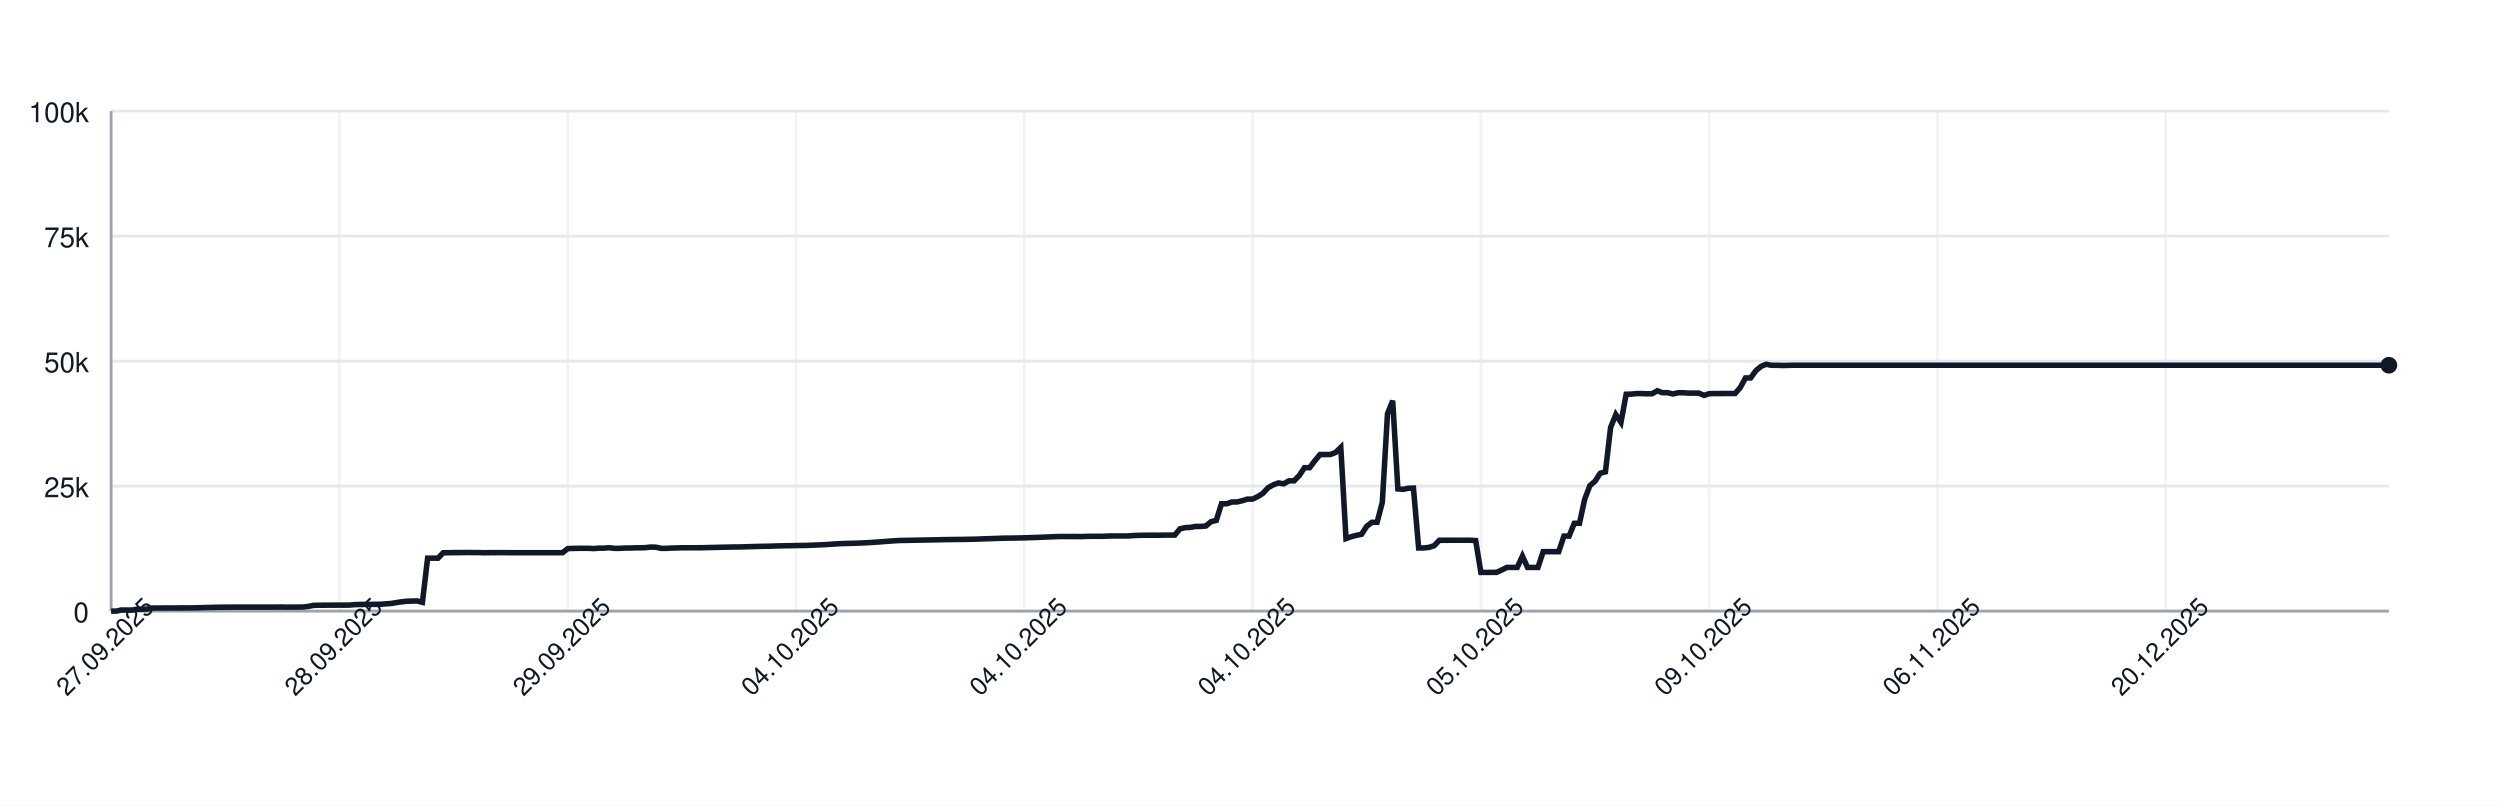
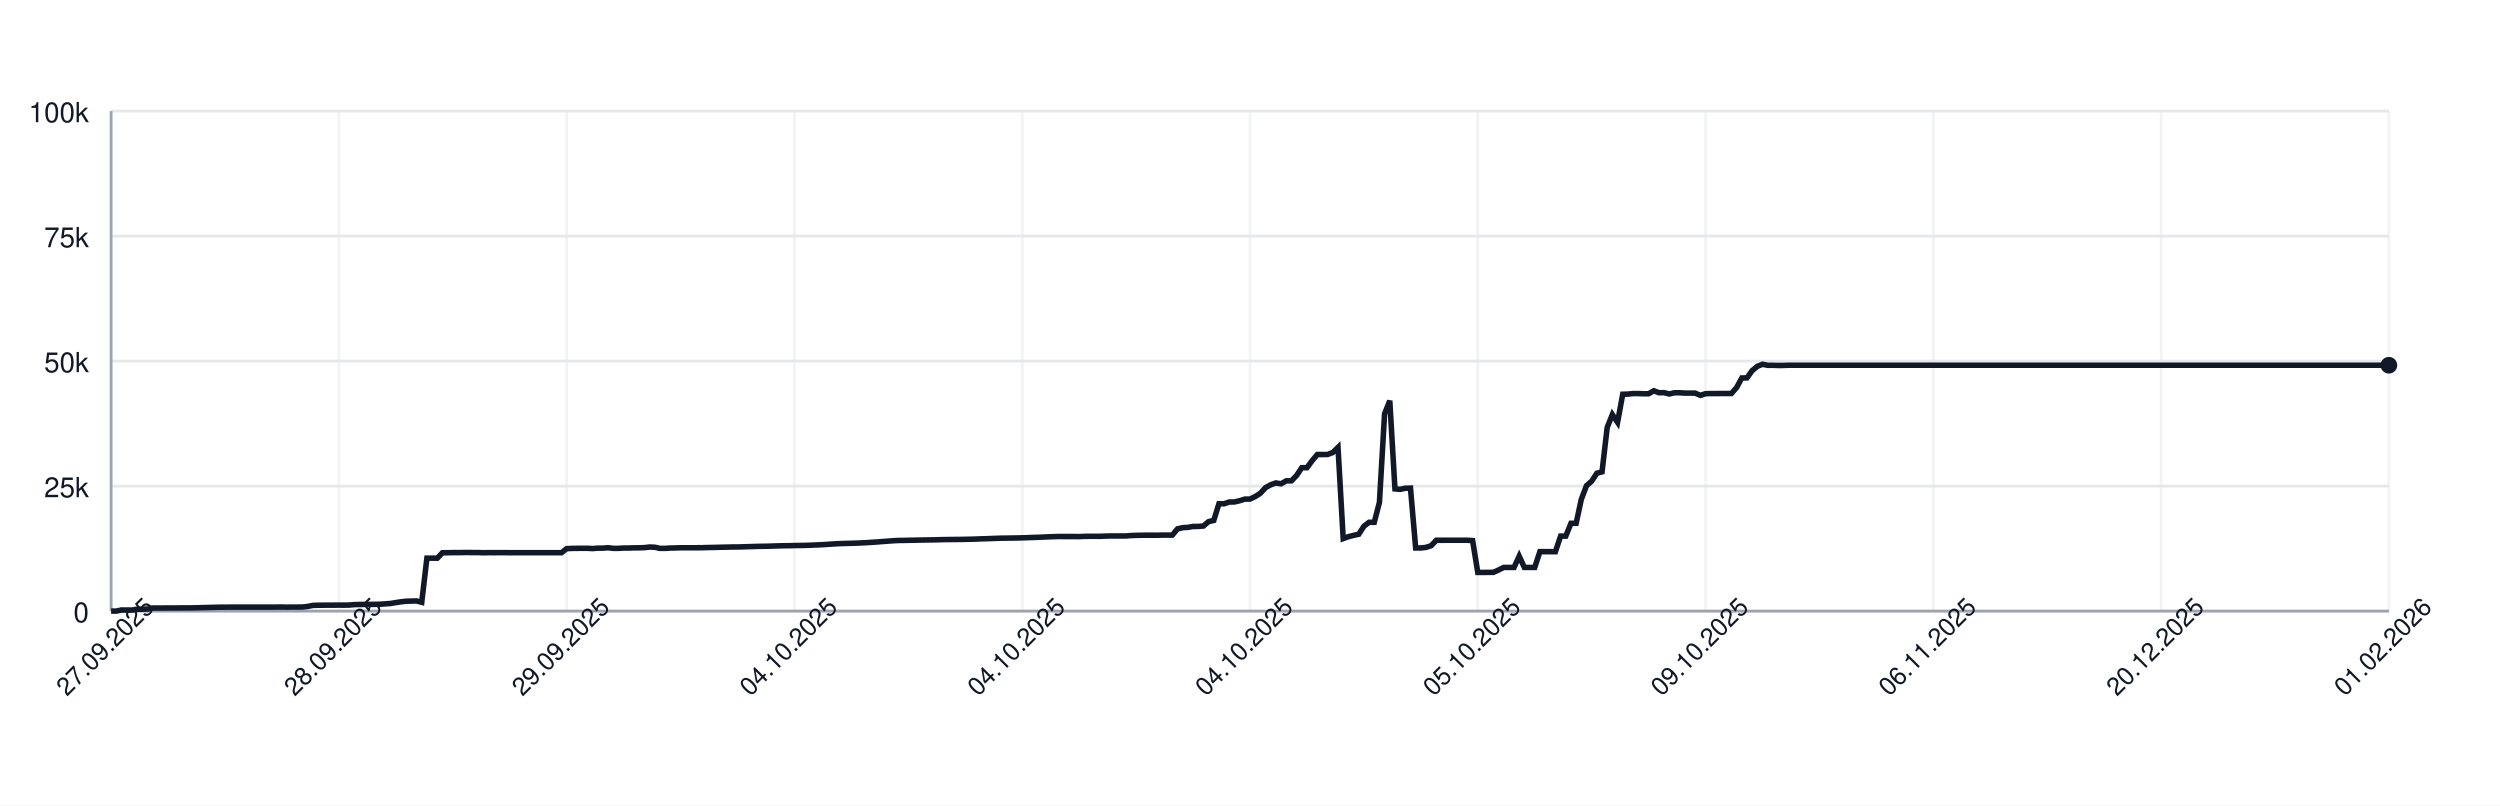
<svg xmlns="http://www.w3.org/2000/svg" width="900" height="290" style="font-family: -apple-system, BlinkMacSystemFont, 'Segoe UI', Helvetica, Arial, sans-serif;">
  <rect width="100%" height="100%" fill="white" />
  <g>
    <line x1="40" y1="220.00" x2="860" y2="220.00" stroke="#e5e7eb" />
    <text x="32" y="224.00" font-size="10" fill="#111827" text-anchor="end">0</text>
    <line x1="40" y1="175.00" x2="860" y2="175.00" stroke="#e5e7eb" />
    <text x="32" y="179.00" font-size="10" fill="#111827" text-anchor="end">25k</text>
    <line x1="40" y1="130.00" x2="860" y2="130.00" stroke="#e5e7eb" />
    <text x="32" y="134.00" font-size="10" fill="#111827" text-anchor="end">50k</text>
    <line x1="40" y1="85.00" x2="860" y2="85.00" stroke="#e5e7eb" />
    <text x="32" y="89.00" font-size="10" fill="#111827" text-anchor="end">75k</text>
    <line x1="40" y1="40.00" x2="860" y2="40.00" stroke="#e5e7eb" />
    <text x="32" y="44.00" font-size="10" fill="#111827" text-anchor="end">100k</text>
    <line x1="40.00" y1="40" x2="40.00" y2="220" stroke="#e5e7eb" opacity="0.5" />
-     <line x1="122.19" y1="40" x2="122.19" y2="220" stroke="#e5e7eb" opacity="0.5" />
-     <line x1="204.37" y1="40" x2="204.37" y2="220" stroke="#e5e7eb" opacity="0.5" />
-     <line x1="286.56" y1="40" x2="286.56" y2="220" stroke="#e5e7eb" opacity="0.5" />
-     <line x1="368.75" y1="40" x2="368.75" y2="220" stroke="#e5e7eb" opacity="0.5" />
-     <line x1="450.93" y1="40" x2="450.93" y2="220" stroke="#e5e7eb" opacity="0.5" />
-     <line x1="533.12" y1="40" x2="533.12" y2="220" stroke="#e5e7eb" opacity="0.5" />
-     <line x1="615.31" y1="40" x2="615.31" y2="220" stroke="#e5e7eb" opacity="0.5" />
-     <line x1="697.49" y1="40" x2="697.49" y2="220" stroke="#e5e7eb" opacity="0.5" />
-     <line x1="779.68" y1="40" x2="779.68" y2="220" stroke="#e5e7eb" opacity="0.5" />
+     <line x1="122.00" y1="40" x2="122.00" y2="220" stroke="#e5e7eb" opacity="0.5" />
+     <line x1="204.00" y1="40" x2="204.00" y2="220" stroke="#e5e7eb" opacity="0.5" />
+     <line x1="286.00" y1="40" x2="286.00" y2="220" stroke="#e5e7eb" opacity="0.5" />
+     <line x1="368.00" y1="40" x2="368.00" y2="220" stroke="#e5e7eb" opacity="0.5" />
+     <line x1="450.00" y1="40" x2="450.00" y2="220" stroke="#e5e7eb" opacity="0.5" />
+     <line x1="532.00" y1="40" x2="532.00" y2="220" stroke="#e5e7eb" opacity="0.5" />
+     <line x1="614.00" y1="40" x2="614.00" y2="220" stroke="#e5e7eb" opacity="0.5" />
+     <line x1="696.00" y1="40" x2="696.00" y2="220" stroke="#e5e7eb" opacity="0.5" />
+     <line x1="778.00" y1="40" x2="778.00" y2="220" stroke="#e5e7eb" opacity="0.5" />
+     <line x1="860.00" y1="40" x2="860.00" y2="220" stroke="#e5e7eb" opacity="0.5" />
    <line x1="40" y1="220" x2="860" y2="220" stroke="#9ca3af" />
    <line x1="40" y1="40" x2="40" y2="220" stroke="#9ca3af" />
-     <path d="M 40.00 220.00 L 41.87 220.00 L 43.74 219.60 L 45.60 219.62 L 47.47 219.63 L 49.34 219.32 L 51.21 219.31 L 53.08 219.26 L 54.94 218.89 L 56.81 218.89 L 58.68 218.89 L 60.55 218.87 L 62.41 218.87 L 64.28 218.86 L 66.15 218.85 L 68.02 218.85 L 69.89 218.82 L 71.75 218.78 L 73.62 218.72 L 75.49 218.68 L 77.36 218.64 L 79.23 218.59 L 81.09 218.59 L 82.96 218.57 L 84.83 218.57 L 86.70 218.57 L 88.56 218.57 L 90.43 218.57 L 92.30 218.57 L 94.17 218.57 L 96.04 218.57 L 97.90 218.57 L 99.77 218.55 L 101.64 218.54 L 103.51 218.58 L 105.38 218.55 L 107.24 218.55 L 109.11 218.53 L 110.98 218.31 L 112.85 217.94 L 114.72 217.88 L 116.58 217.87 L 118.45 217.86 L 120.32 217.85 L 122.19 217.84 L 124.05 217.85 L 125.92 217.82 L 127.79 217.66 L 129.66 217.61 L 131.53 217.60 L 133.39 217.57 L 135.26 217.56 L 137.13 217.52 L 139.00 217.38 L 140.87 217.24 L 142.73 216.93 L 144.60 216.65 L 146.47 216.44 L 148.34 216.39 L 150.21 216.34 L 152.07 216.83 L 153.94 200.94 L 155.81 200.94 L 157.68 200.95 L 159.54 198.99 L 161.41 198.98 L 163.28 198.94 L 165.15 198.94 L 167.02 198.91 L 168.88 198.90 L 170.75 198.93 L 172.62 198.93 L 174.49 198.99 L 176.36 198.95 L 178.22 198.96 L 180.09 198.95 L 181.96 198.95 L 183.83 198.97 L 185.69 198.97 L 187.56 198.97 L 189.43 198.97 L 191.30 198.97 L 193.17 198.97 L 195.03 198.97 L 196.90 198.97 L 198.77 198.97 L 200.64 198.97 L 202.51 198.97 L 204.37 197.51 L 206.24 197.43 L 208.11 197.40 L 209.98 197.38 L 211.85 197.38 L 213.71 197.49 L 215.58 197.34 L 217.45 197.33 L 219.32 197.18 L 221.18 197.41 L 223.05 197.41 L 224.92 197.29 L 226.79 197.29 L 228.66 197.22 L 230.52 197.21 L 232.39 197.15 L 234.26 196.94 L 236.13 197.00 L 238.00 197.41 L 239.86 197.41 L 241.73 197.30 L 243.60 197.26 L 245.47 197.19 L 247.33 197.19 L 249.20 197.19 L 251.07 197.19 L 252.94 197.18 L 254.81 197.12 L 256.67 197.09 L 258.54 197.04 L 260.41 197.00 L 262.28 196.96 L 264.15 196.92 L 266.01 196.91 L 267.88 196.86 L 269.75 196.80 L 271.62 196.75 L 273.49 196.69 L 275.35 196.66 L 277.22 196.63 L 279.09 196.56 L 280.96 196.51 L 282.82 196.47 L 284.69 196.45 L 286.56 196.40 L 288.43 196.37 L 290.30 196.34 L 292.16 196.28 L 294.03 196.20 L 295.90 196.12 L 297.77 196.02 L 299.64 195.89 L 301.50 195.77 L 303.37 195.68 L 305.24 195.63 L 307.11 195.58 L 308.97 195.53 L 310.84 195.44 L 312.71 195.35 L 314.58 195.22 L 316.45 195.11 L 318.31 194.95 L 320.18 194.82 L 322.05 194.68 L 323.92 194.57 L 325.79 194.55 L 327.65 194.51 L 329.52 194.48 L 331.39 194.44 L 333.26 194.40 L 335.13 194.37 L 336.99 194.34 L 338.86 194.29 L 340.73 194.25 L 342.60 194.23 L 344.46 194.21 L 346.33 194.19 L 348.20 194.16 L 350.07 194.12 L 351.94 194.07 L 353.80 193.99 L 355.67 193.94 L 357.54 193.87 L 359.41 193.80 L 361.28 193.74 L 363.14 193.72 L 365.01 193.70 L 366.88 193.66 L 368.75 193.62 L 370.62 193.56 L 372.48 193.49 L 374.35 193.43 L 376.22 193.35 L 378.09 193.27 L 379.95 193.20 L 381.82 193.14 L 383.69 193.15 L 385.56 193.15 L 387.43 193.15 L 389.29 193.18 L 391.16 193.09 L 393.03 193.07 L 394.90 193.07 L 396.77 193.08 L 398.63 193.00 L 400.50 192.95 L 402.37 192.95 L 404.24 192.95 L 406.10 192.95 L 407.97 192.80 L 409.84 192.73 L 411.71 192.69 L 413.58 192.67 L 415.44 192.67 L 417.31 192.68 L 419.18 192.64 L 421.05 192.63 L 422.92 192.63 L 424.78 190.39 L 426.65 189.96 L 428.52 189.85 L 430.39 189.53 L 432.26 189.52 L 434.12 189.36 L 435.99 187.79 L 437.86 187.36 L 439.73 181.35 L 441.59 181.35 L 443.46 180.72 L 445.33 180.71 L 447.20 180.26 L 449.07 179.68 L 450.93 179.67 L 452.80 178.77 L 454.67 177.57 L 456.54 175.55 L 458.41 174.52 L 460.27 173.86 L 462.14 174.17 L 464.01 173.10 L 465.88 173.10 L 467.74 171.18 L 469.61 168.37 L 471.48 168.37 L 473.35 165.86 L 475.22 163.63 L 477.08 163.63 L 478.95 163.62 L 480.82 162.88 L 482.69 161.06 L 484.56 193.89 L 486.42 193.22 L 488.29 192.73 L 490.16 192.34 L 492.03 189.45 L 493.90 188.03 L 495.76 188.03 L 497.63 180.86 L 499.50 148.96 L 501.37 144.25 L 503.23 176.00 L 505.10 176.17 L 506.97 175.77 L 508.84 175.72 L 510.71 197.26 L 512.57 197.26 L 514.44 197.06 L 516.31 196.44 L 518.18 194.49 L 520.05 194.50 L 521.91 194.49 L 523.78 194.49 L 525.65 194.49 L 527.52 194.48 L 529.38 194.48 L 531.25 194.62 L 533.12 206.08 L 534.99 206.08 L 536.86 206.05 L 538.72 206.04 L 540.59 205.22 L 542.46 204.28 L 544.33 204.28 L 546.20 204.28 L 548.06 200.22 L 549.93 204.28 L 551.80 204.28 L 553.67 204.28 L 555.54 198.60 L 557.40 198.60 L 559.27 198.60 L 561.14 198.60 L 563.01 193.00 L 564.87 193.00 L 566.74 188.39 L 568.61 188.39 L 570.48 179.75 L 572.35 174.84 L 574.21 173.23 L 576.08 170.37 L 577.95 169.87 L 579.82 153.88 L 581.69 149.24 L 583.55 152.04 L 585.42 141.93 L 587.29 141.88 L 589.16 141.69 L 591.03 141.69 L 592.89 141.76 L 594.76 141.75 L 596.63 140.68 L 598.50 141.38 L 600.36 141.36 L 602.23 141.83 L 604.10 141.39 L 605.97 141.39 L 607.84 141.52 L 609.70 141.52 L 611.57 141.53 L 613.44 142.33 L 615.31 141.73 L 617.18 141.68 L 619.04 141.68 L 620.91 141.66 L 622.78 141.67 L 624.65 141.65 L 626.51 139.51 L 628.38 136.07 L 630.25 136.04 L 632.12 133.43 L 633.99 131.89 L 635.85 131.13 L 637.72 131.51 L 639.59 131.50 L 641.46 131.57 L 643.33 131.56 L 645.19 131.49 L 647.06 131.49 L 648.93 131.49 L 650.80 131.49 L 652.67 131.49 L 654.53 131.49 L 656.40 131.49 L 658.27 131.49 L 660.14 131.49 L 662.00 131.49 L 663.87 131.49 L 665.74 131.49 L 667.61 131.49 L 669.48 131.49 L 671.34 131.49 L 673.21 131.49 L 675.08 131.49 L 676.95 131.49 L 678.82 131.49 L 680.68 131.49 L 682.55 131.49 L 684.42 131.49 L 686.29 131.49 L 688.15 131.49 L 690.02 131.49 L 691.89 131.49 L 693.76 131.49 L 695.63 131.49 L 697.49 131.49 L 699.36 131.49 L 701.23 131.49 L 703.10 131.49 L 704.97 131.49 L 706.83 131.49 L 708.70 131.49 L 710.57 131.49 L 712.44 131.49 L 714.31 131.49 L 716.17 131.49 L 718.04 131.49 L 719.91 131.49 L 721.78 131.49 L 723.64 131.49 L 725.51 131.49 L 727.38 131.49 L 729.25 131.49 L 731.12 131.49 L 732.98 131.49 L 734.85 131.49 L 736.72 131.49 L 738.59 131.49 L 740.46 131.49 L 742.32 131.49 L 744.19 131.49 L 746.06 131.49 L 747.93 131.49 L 749.79 131.49 L 751.66 131.49 L 753.53 131.49 L 755.40 131.49 L 757.27 131.49 L 759.13 131.49 L 761.00 131.49 L 762.87 131.49 L 764.74 131.49 L 766.61 131.49 L 768.47 131.49 L 770.34 131.49 L 772.21 131.49 L 774.08 131.49 L 775.95 131.49 L 777.81 131.49 L 779.68 131.49 L 781.55 131.49 L 783.42 131.49 L 785.28 131.49 L 787.15 131.49 L 789.02 131.49 L 790.89 131.49 L 792.76 131.49 L 794.62 131.49 L 796.49 131.49 L 798.36 131.49 L 800.23 131.49 L 802.10 131.49 L 803.96 131.49 L 805.83 131.49 L 807.70 131.49 L 809.57 131.49 L 811.44 131.49 L 813.30 131.49 L 815.17 131.49 L 817.04 131.49 L 818.91 131.49 L 820.77 131.49 L 822.64 131.49 L 824.51 131.49 L 826.38 131.49 L 828.25 131.49 L 830.11 131.49 L 831.98 131.49 L 833.85 131.49 L 835.72 131.49 L 837.59 131.49 L 839.45 131.49 L 841.32 131.49 L 843.19 131.49 L 845.06 131.49 L 846.92 131.49 L 848.79 131.49 L 850.66 131.49 L 852.53 131.49 L 854.40 131.49 L 856.26 131.49 L 858.13 131.49 L 860.00 131.49" fill="none" stroke="#111827" stroke-width="2" />
+     <path d="M 40.00 220.00 L 41.86 220.00 L 43.73 219.60 L 45.59 219.62 L 47.45 219.63 L 49.32 219.32 L 51.18 219.31 L 53.05 219.26 L 54.91 218.89 L 56.77 218.89 L 58.64 218.89 L 60.50 218.87 L 62.36 218.87 L 64.23 218.86 L 66.09 218.85 L 67.95 218.85 L 69.82 218.82 L 71.68 218.78 L 73.55 218.72 L 75.41 218.68 L 77.27 218.64 L 79.14 218.59 L 81.00 218.59 L 82.86 218.57 L 84.73 218.57 L 86.59 218.57 L 88.45 218.57 L 90.32 218.57 L 92.18 218.57 L 94.05 218.57 L 95.91 218.57 L 97.77 218.57 L 99.64 218.55 L 101.50 218.54 L 103.36 218.58 L 105.23 218.55 L 107.09 218.55 L 108.95 218.53 L 110.82 218.31 L 112.68 217.94 L 114.55 217.88 L 116.41 217.87 L 118.27 217.86 L 120.14 217.85 L 122.00 217.84 L 123.86 217.85 L 125.73 217.82 L 127.59 217.66 L 129.45 217.61 L 131.32 217.60 L 133.18 217.57 L 135.05 217.56 L 136.91 217.52 L 138.77 217.38 L 140.64 217.24 L 142.50 216.93 L 144.36 216.65 L 146.23 216.44 L 148.09 216.39 L 149.95 216.34 L 151.82 216.83 L 153.68 200.94 L 155.55 200.94 L 157.41 200.95 L 159.27 198.99 L 161.14 198.98 L 163.00 198.94 L 164.86 198.94 L 166.73 198.91 L 168.59 198.90 L 170.45 198.93 L 172.32 198.93 L 174.18 198.99 L 176.05 198.95 L 177.91 198.96 L 179.77 198.95 L 181.64 198.95 L 183.50 198.97 L 185.36 198.97 L 187.23 198.97 L 189.09 198.97 L 190.95 198.97 L 192.82 198.97 L 194.68 198.97 L 196.55 198.97 L 198.41 198.97 L 200.27 198.97 L 202.14 198.97 L 204.00 197.51 L 205.86 197.43 L 207.73 197.40 L 209.59 197.38 L 211.45 197.38 L 213.32 197.49 L 215.18 197.34 L 217.05 197.33 L 218.91 197.18 L 220.77 197.41 L 222.64 197.41 L 224.50 197.29 L 226.36 197.29 L 228.23 197.22 L 230.09 197.21 L 231.95 197.15 L 233.82 196.94 L 235.68 197.00 L 237.55 197.41 L 239.41 197.41 L 241.27 197.30 L 243.14 197.26 L 245.00 197.19 L 246.86 197.19 L 248.73 197.19 L 250.59 197.19 L 252.45 197.18 L 254.32 197.12 L 256.18 197.09 L 258.05 197.04 L 259.91 197.00 L 261.77 196.96 L 263.64 196.92 L 265.50 196.91 L 267.36 196.86 L 269.23 196.80 L 271.09 196.75 L 272.95 196.69 L 274.82 196.66 L 276.68 196.63 L 278.55 196.56 L 280.41 196.51 L 282.27 196.47 L 284.14 196.45 L 286.00 196.40 L 287.86 196.37 L 289.73 196.34 L 291.59 196.28 L 293.45 196.20 L 295.32 196.12 L 297.18 196.02 L 299.05 195.89 L 300.91 195.77 L 302.77 195.68 L 304.64 195.63 L 306.50 195.58 L 308.36 195.53 L 310.23 195.44 L 312.09 195.35 L 313.95 195.22 L 315.82 195.11 L 317.68 194.95 L 319.55 194.82 L 321.41 194.68 L 323.27 194.57 L 325.14 194.55 L 327.00 194.51 L 328.86 194.48 L 330.73 194.44 L 332.59 194.40 L 334.45 194.37 L 336.32 194.34 L 338.18 194.29 L 340.05 194.25 L 341.91 194.23 L 343.77 194.21 L 345.64 194.19 L 347.50 194.16 L 349.36 194.12 L 351.23 194.07 L 353.09 193.99 L 354.95 193.94 L 356.82 193.87 L 358.68 193.80 L 360.55 193.74 L 362.41 193.72 L 364.27 193.70 L 366.14 193.66 L 368.00 193.62 L 369.86 193.56 L 371.73 193.49 L 373.59 193.43 L 375.45 193.35 L 377.32 193.27 L 379.18 193.20 L 381.05 193.14 L 382.91 193.15 L 384.77 193.15 L 386.64 193.15 L 388.50 193.18 L 390.36 193.09 L 392.23 193.07 L 394.09 193.07 L 395.95 193.08 L 397.82 193.00 L 399.68 192.95 L 401.55 192.95 L 403.41 192.95 L 405.27 192.95 L 407.14 192.80 L 409.00 192.73 L 410.86 192.69 L 412.73 192.67 L 414.59 192.67 L 416.45 192.68 L 418.32 192.64 L 420.18 192.63 L 422.05 192.63 L 423.91 190.39 L 425.77 189.96 L 427.64 189.85 L 429.50 189.53 L 431.36 189.52 L 433.23 189.36 L 435.09 187.79 L 436.95 187.36 L 438.82 181.35 L 440.68 181.35 L 442.55 180.72 L 444.41 180.71 L 446.27 180.26 L 448.14 179.68 L 450.00 179.67 L 451.86 178.77 L 453.73 177.57 L 455.59 175.55 L 457.45 174.52 L 459.32 173.86 L 461.18 174.17 L 463.05 173.10 L 464.91 173.10 L 466.77 171.18 L 468.64 168.37 L 470.50 168.37 L 472.36 165.86 L 474.23 163.63 L 476.09 163.63 L 477.95 163.62 L 479.82 162.88 L 481.68 161.06 L 483.55 193.89 L 485.41 193.22 L 487.27 192.73 L 489.14 192.34 L 491.00 189.45 L 492.86 188.03 L 494.73 188.03 L 496.59 180.86 L 498.45 148.96 L 500.32 144.25 L 502.18 176.00 L 504.05 176.17 L 505.91 175.77 L 507.77 175.72 L 509.64 197.26 L 511.50 197.26 L 513.36 197.06 L 515.23 196.44 L 517.09 194.49 L 518.95 194.50 L 520.82 194.49 L 522.68 194.49 L 524.55 194.49 L 526.41 194.48 L 528.27 194.48 L 530.14 194.62 L 532.00 206.08 L 533.86 206.08 L 535.73 206.05 L 537.59 206.04 L 539.45 205.22 L 541.32 204.28 L 543.18 204.28 L 545.05 204.28 L 546.91 200.22 L 548.77 204.28 L 550.64 204.28 L 552.50 204.28 L 554.36 198.60 L 556.23 198.60 L 558.09 198.60 L 559.95 198.60 L 561.82 193.00 L 563.68 193.00 L 565.55 188.39 L 567.41 188.39 L 569.27 179.75 L 571.14 174.84 L 573.00 173.23 L 574.86 170.37 L 576.73 169.87 L 578.59 153.88 L 580.45 149.24 L 582.32 152.04 L 584.18 141.93 L 586.05 141.88 L 587.91 141.69 L 589.77 141.69 L 591.64 141.76 L 593.50 141.75 L 595.36 140.68 L 597.23 141.38 L 599.09 141.36 L 600.95 141.83 L 602.82 141.39 L 604.68 141.39 L 606.55 141.52 L 608.41 141.52 L 610.27 141.53 L 612.14 142.33 L 614.00 141.73 L 615.86 141.68 L 617.73 141.68 L 619.59 141.66 L 621.45 141.67 L 623.32 141.65 L 625.18 139.51 L 627.05 136.07 L 628.91 136.04 L 630.77 133.43 L 632.64 131.89 L 634.50 131.13 L 636.36 131.51 L 638.23 131.50 L 640.09 131.57 L 641.95 131.56 L 643.82 131.49 L 645.68 131.49 L 647.55 131.49 L 649.41 131.49 L 651.27 131.49 L 653.14 131.49 L 655.00 131.49 L 656.86 131.49 L 658.73 131.49 L 660.59 131.49 L 662.45 131.49 L 664.32 131.49 L 666.18 131.49 L 668.05 131.49 L 669.91 131.49 L 671.77 131.49 L 673.64 131.49 L 675.50 131.49 L 677.36 131.49 L 679.23 131.49 L 681.09 131.49 L 682.95 131.49 L 684.82 131.49 L 686.68 131.49 L 688.55 131.49 L 690.41 131.49 L 692.27 131.49 L 694.14 131.49 L 696.00 131.49 L 697.86 131.49 L 699.73 131.49 L 701.59 131.49 L 703.45 131.49 L 705.32 131.49 L 707.18 131.49 L 709.05 131.49 L 710.91 131.49 L 712.77 131.49 L 714.64 131.49 L 716.50 131.49 L 718.36 131.49 L 720.23 131.49 L 722.09 131.49 L 723.95 131.49 L 725.82 131.49 L 727.68 131.49 L 729.55 131.49 L 731.41 131.49 L 733.27 131.49 L 735.14 131.49 L 737.00 131.49 L 738.86 131.49 L 740.73 131.49 L 742.59 131.49 L 744.45 131.49 L 746.32 131.49 L 748.18 131.49 L 750.05 131.49 L 751.91 131.49 L 753.77 131.49 L 755.64 131.49 L 757.50 131.49 L 759.36 131.49 L 761.23 131.49 L 763.09 131.49 L 764.95 131.49 L 766.82 131.49 L 768.68 131.49 L 770.55 131.49 L 772.41 131.49 L 774.27 131.49 L 776.14 131.49 L 778.00 131.49 L 779.86 131.49 L 781.73 131.49 L 783.59 131.49 L 785.45 131.49 L 787.32 131.49 L 789.18 131.49 L 791.05 131.49 L 792.91 131.49 L 794.77 131.49 L 796.64 131.49 L 798.50 131.49 L 800.36 131.49 L 802.23 131.49 L 804.09 131.49 L 805.95 131.49 L 807.82 131.49 L 809.68 131.49 L 811.55 131.49 L 813.41 131.49 L 815.27 131.49 L 817.14 131.49 L 819.00 131.49 L 820.86 131.49 L 822.73 131.49 L 824.59 131.49 L 826.45 131.49 L 828.32 131.49 L 830.18 131.49 L 832.05 131.49 L 833.91 131.49 L 835.77 131.49 L 837.64 131.49 L 839.50 131.49 L 841.36 131.49 L 843.23 131.49 L 845.09 131.49 L 846.95 131.49 L 848.82 131.49 L 850.68 131.49 L 852.55 131.49 L 854.41 131.49 L 856.27 131.49 L 858.14 131.49 L 860.00 131.49" fill="none" stroke="#111827" stroke-width="2" />
    <circle cx="860.00" cy="131.49" r="3" fill="#111827" />
    <text x="40.00" y="235.00" font-size="9" fill="#111827" text-anchor="middle" transform="rotate(-45 40.00 235.00)">27.09.2025</text>
-     <text x="122.19" y="235.00" font-size="9" fill="#111827" text-anchor="middle" transform="rotate(-45 122.19 235.00)">28.09.2025</text>
-     <text x="204.37" y="235.00" font-size="9" fill="#111827" text-anchor="middle" transform="rotate(-45 204.37 235.00)">29.09.2025</text>
-     <text x="286.56" y="235.00" font-size="9" fill="#111827" text-anchor="middle" transform="rotate(-45 286.56 235.00)">04.10.2025</text>
-     <text x="368.75" y="235.00" font-size="9" fill="#111827" text-anchor="middle" transform="rotate(-45 368.75 235.00)">04.10.2025</text>
-     <text x="450.93" y="235.00" font-size="9" fill="#111827" text-anchor="middle" transform="rotate(-45 450.93 235.00)">04.10.2025</text>
-     <text x="533.12" y="235.00" font-size="9" fill="#111827" text-anchor="middle" transform="rotate(-45 533.12 235.00)">05.10.2025</text>
-     <text x="615.31" y="235.00" font-size="9" fill="#111827" text-anchor="middle" transform="rotate(-45 615.31 235.00)">09.10.2025</text>
-     <text x="697.49" y="235.00" font-size="9" fill="#111827" text-anchor="middle" transform="rotate(-45 697.49 235.00)">06.11.2025</text>
-     <text x="779.68" y="235.00" font-size="9" fill="#111827" text-anchor="middle" transform="rotate(-45 779.68 235.00)">20.12.2025</text>
+     <text x="122.00" y="235.00" font-size="9" fill="#111827" text-anchor="middle" transform="rotate(-45 122.00 235.00)">28.09.2025</text>
+     <text x="204.00" y="235.00" font-size="9" fill="#111827" text-anchor="middle" transform="rotate(-45 204.00 235.00)">29.09.2025</text>
+     <text x="286.00" y="235.00" font-size="9" fill="#111827" text-anchor="middle" transform="rotate(-45 286.00 235.00)">04.10.2025</text>
+     <text x="368.00" y="235.00" font-size="9" fill="#111827" text-anchor="middle" transform="rotate(-45 368.00 235.00)">04.10.2025</text>
+     <text x="450.00" y="235.00" font-size="9" fill="#111827" text-anchor="middle" transform="rotate(-45 450.00 235.00)">04.10.2025</text>
+     <text x="532.00" y="235.00" font-size="9" fill="#111827" text-anchor="middle" transform="rotate(-45 532.00 235.00)">05.10.2025</text>
+     <text x="614.00" y="235.00" font-size="9" fill="#111827" text-anchor="middle" transform="rotate(-45 614.00 235.00)">09.10.2025</text>
+     <text x="696.00" y="235.00" font-size="9" fill="#111827" text-anchor="middle" transform="rotate(-45 696.00 235.00)">06.11.2025</text>
+     <text x="778.00" y="235.00" font-size="9" fill="#111827" text-anchor="middle" transform="rotate(-45 778.00 235.00)">20.12.2025</text>
+     <text x="860.00" y="235.00" font-size="9" fill="#111827" text-anchor="middle" transform="rotate(-45 860.00 235.00)">01.02.2026</text>
  </g>
</svg>
